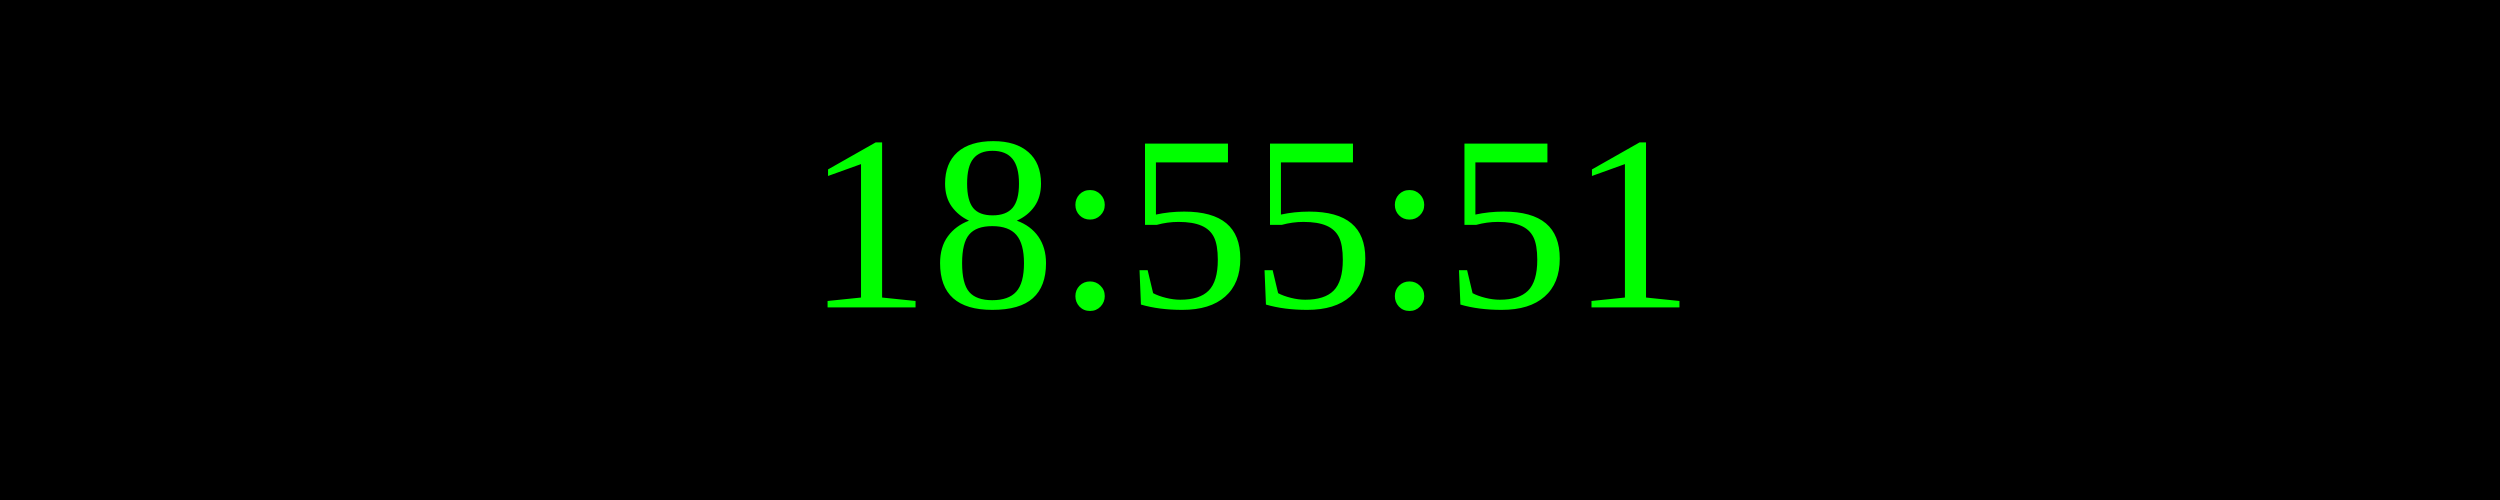
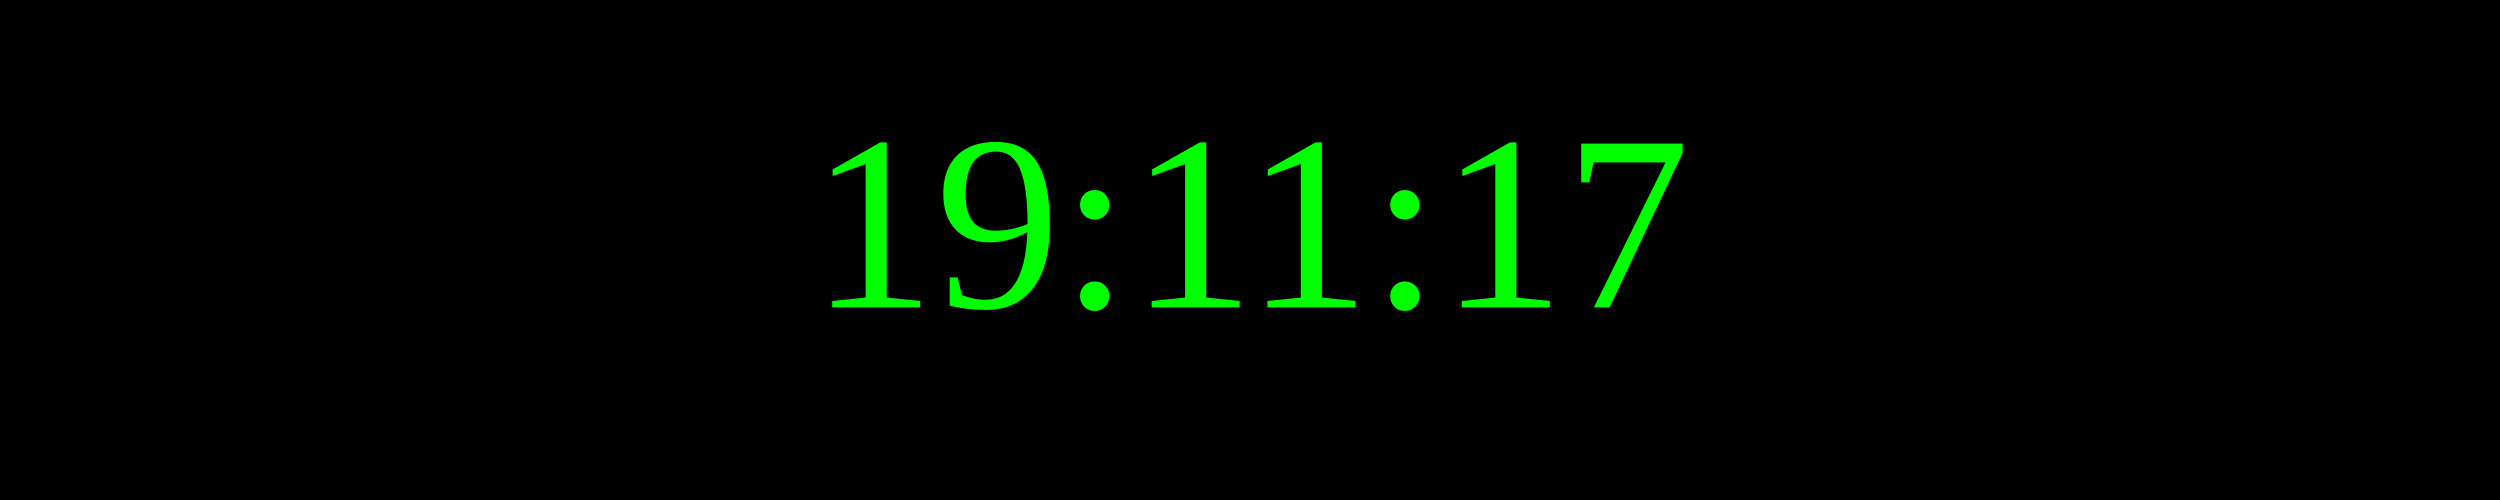
<svg xmlns="http://www.w3.org/2000/svg" width="250" height="50">
  <rect width="100%" height="100%" fill="black" />
  <text x="50%" y="50%" font-size="25" fill="lime" text-anchor="middle" dominant-baseline="middle">
- 18:55:51
+ 19:11:17
</text>
</svg>
